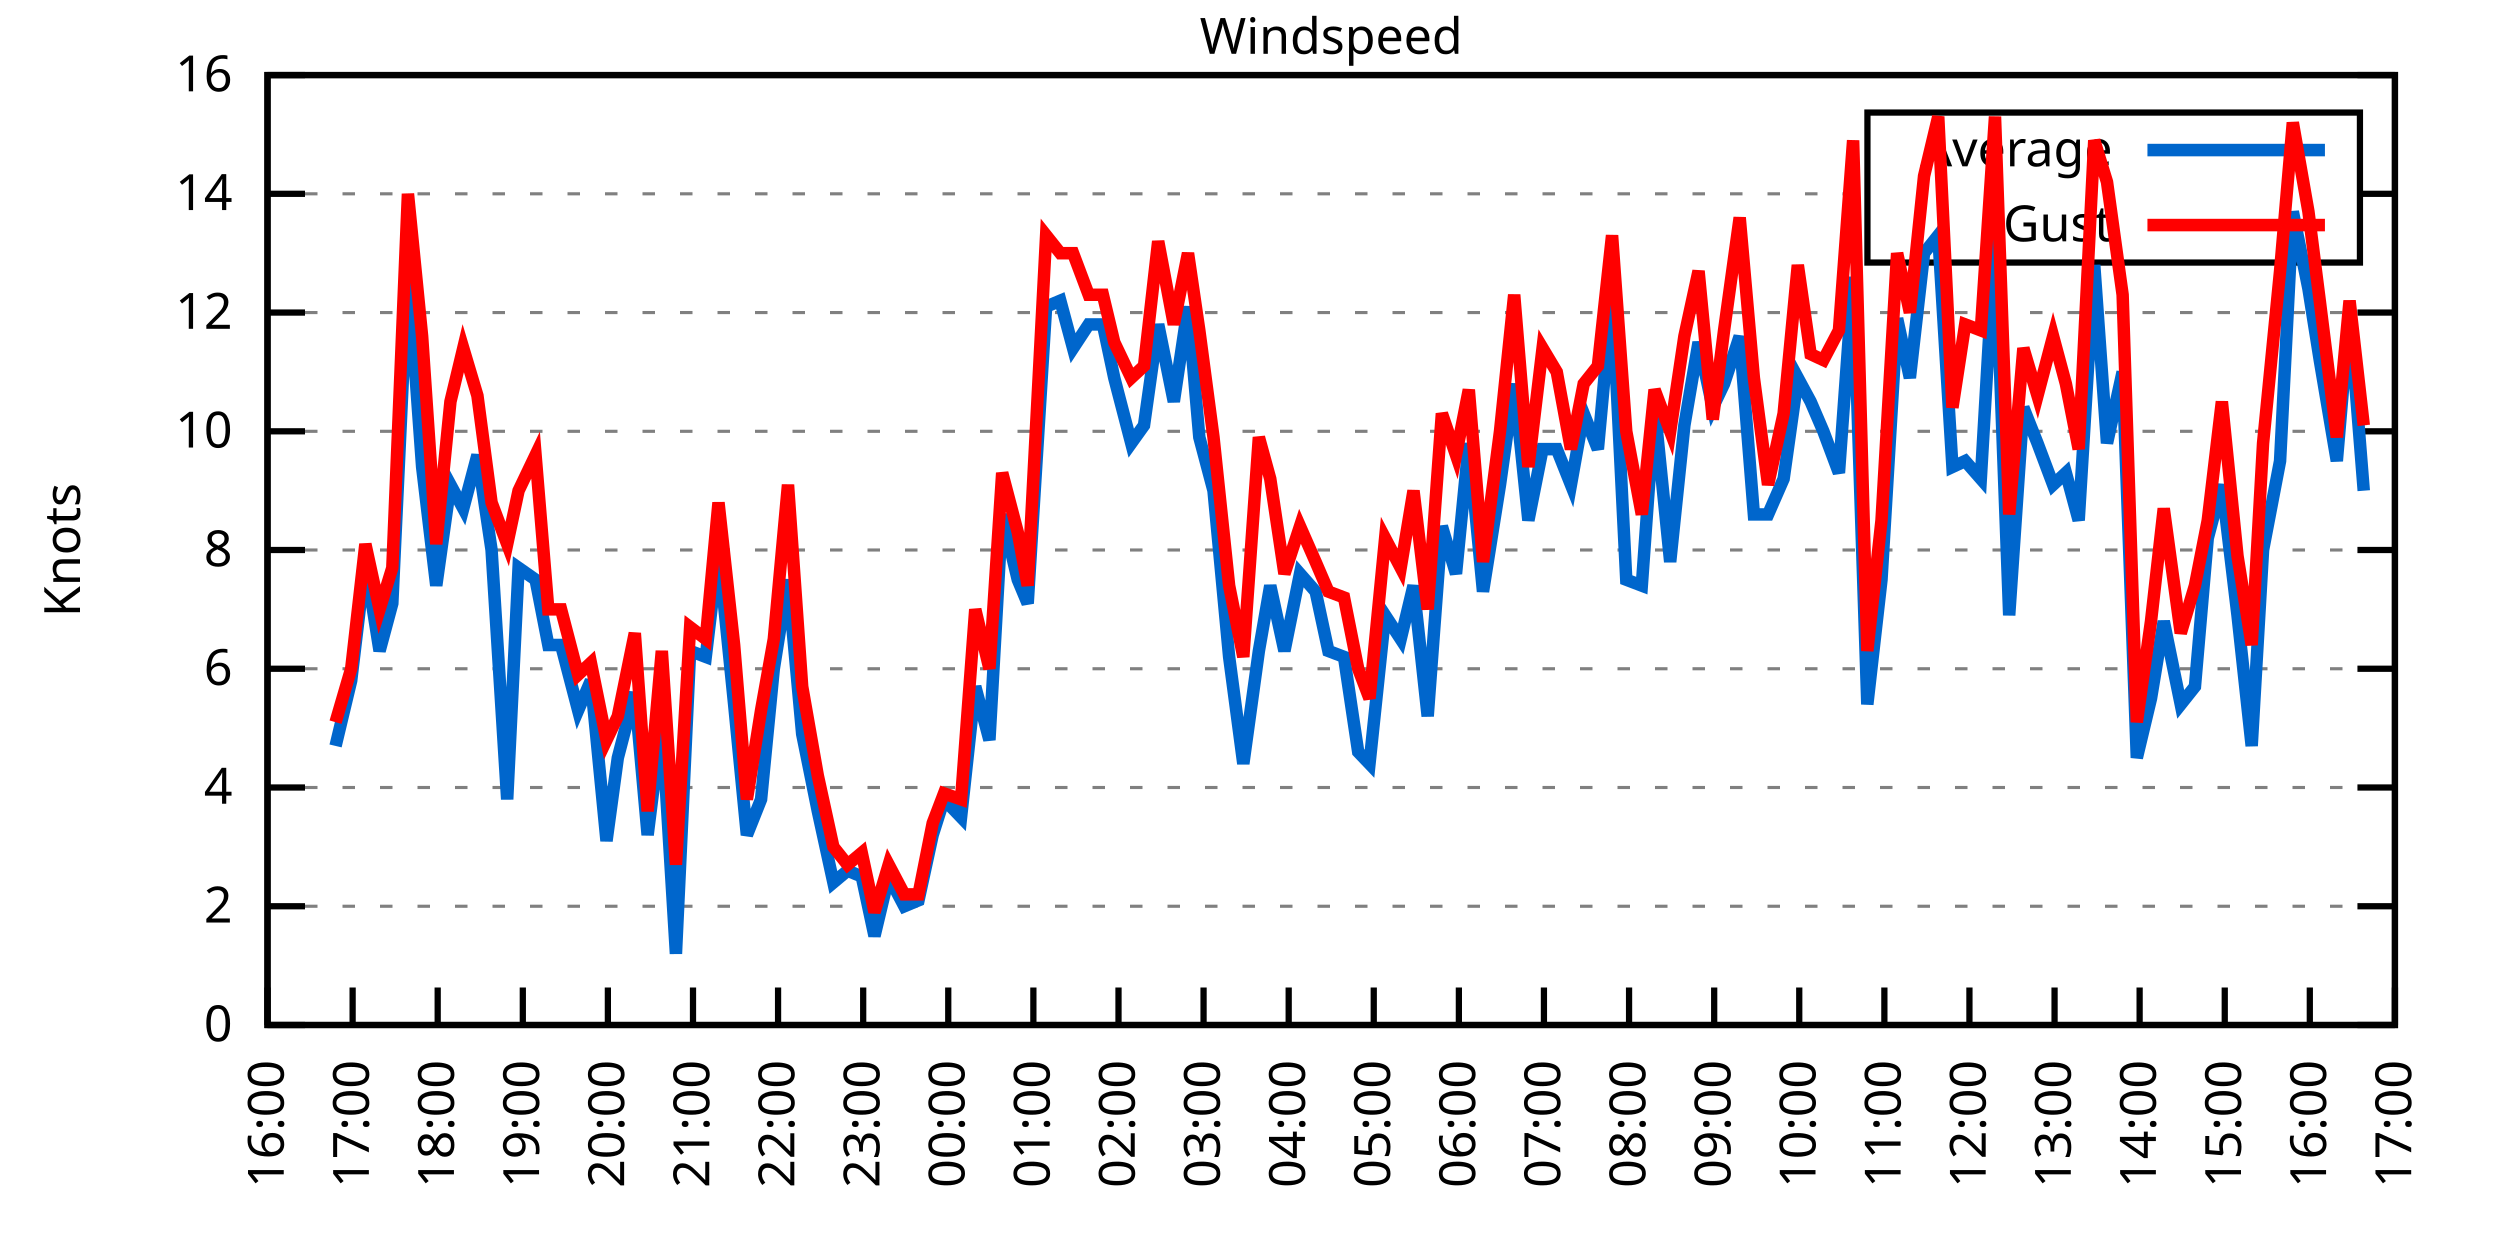
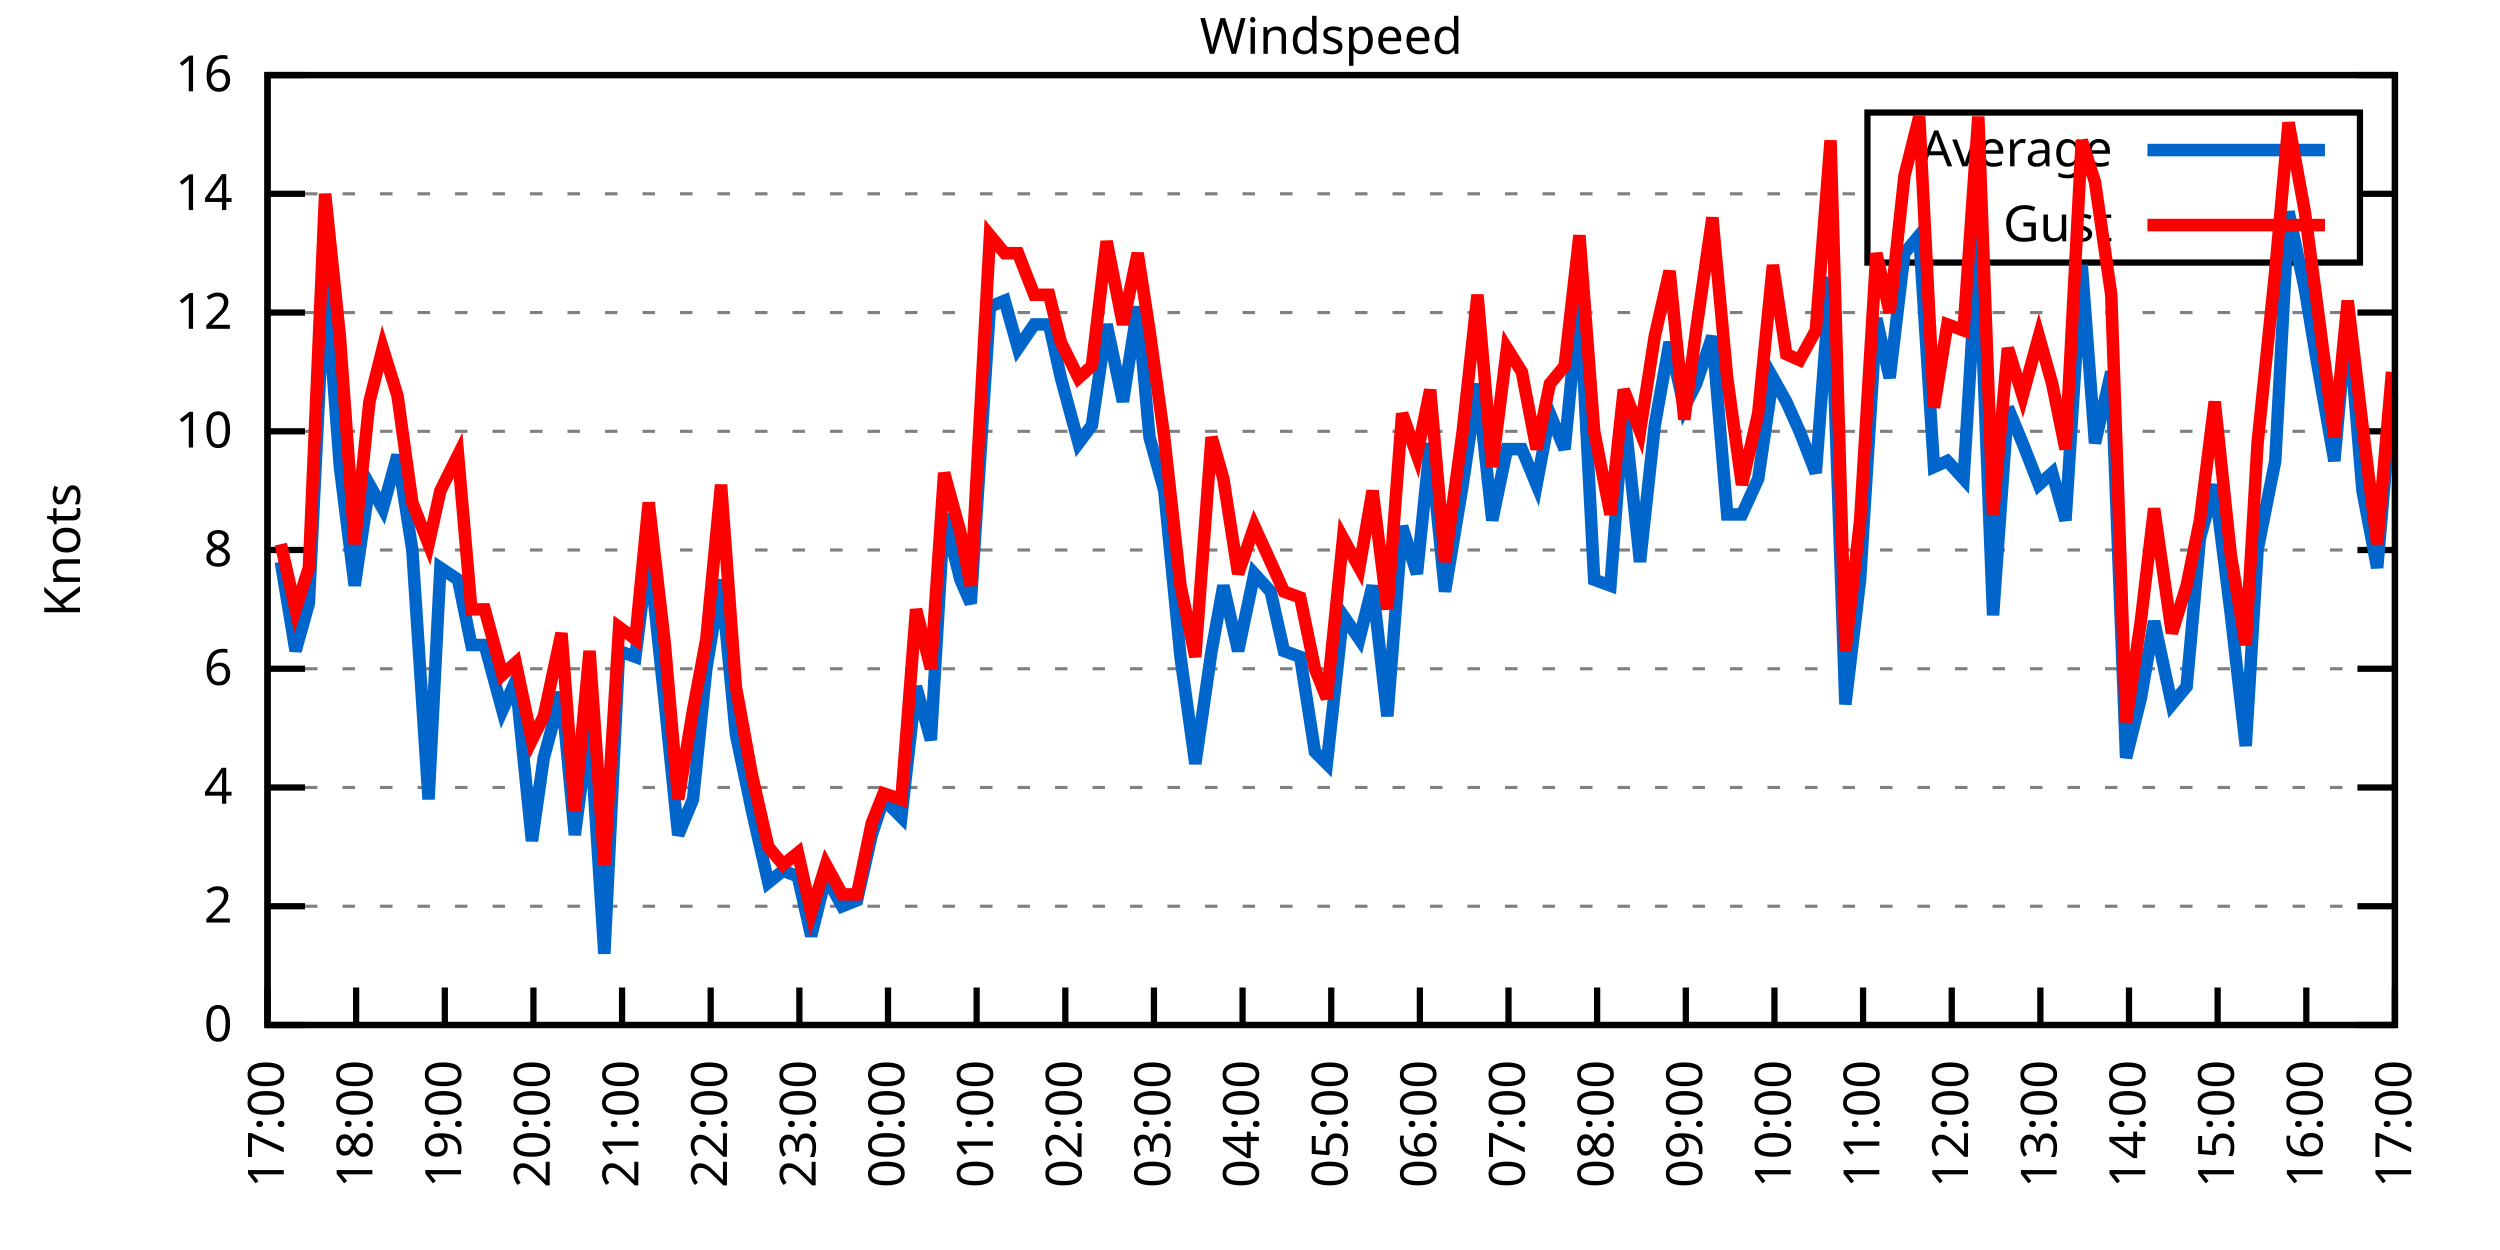
<svg xmlns="http://www.w3.org/2000/svg" xmlns:xlink="http://www.w3.org/1999/xlink" width="400" height="200" viewBox="0 0 400 200">
  <g id="gnuplot_canvas">
    <rect x="0" y="0" width="400" height="200" fill="none" />
    <defs>
      <circle id="gpDot" r="0.5" stroke-width="0.5" stroke="currentColor" />
      <path id="gpPt0" stroke-width="0.333" stroke="currentColor" d="M-1,0 h2 M0,-1 v2" />
      <path id="gpPt1" stroke-width="0.333" stroke="currentColor" d="M-1,-1 L1,1 M1,-1 L-1,1" />
      <path id="gpPt2" stroke-width="0.333" stroke="currentColor" d="M-1,0 L1,0 M0,-1 L0,1 M-1,-1 L1,1 M-1,1 L1,-1" />
      <rect id="gpPt3" stroke-width="0.333" stroke="currentColor" x="-1" y="-1" width="2" height="2" />
      <rect id="gpPt4" stroke-width="0.333" stroke="currentColor" fill="currentColor" x="-1" y="-1" width="2" height="2" />
      <circle id="gpPt5" stroke-width="0.333" stroke="currentColor" cx="0" cy="0" r="1" />
      <use xlink:href="#gpPt5" id="gpPt6" fill="currentColor" stroke="none" />
      <path id="gpPt7" stroke-width="0.333" stroke="currentColor" d="M0,-1.33 L-1.33,0.67 L1.33,0.67 z" />
      <use xlink:href="#gpPt7" id="gpPt8" fill="currentColor" stroke="none" />
      <use xlink:href="#gpPt7" id="gpPt9" stroke="currentColor" transform="rotate(180)" />
      <use xlink:href="#gpPt9" id="gpPt10" fill="currentColor" stroke="none" />
      <use xlink:href="#gpPt3" id="gpPt11" stroke="currentColor" transform="rotate(45)" />
      <use xlink:href="#gpPt11" id="gpPt12" fill="currentColor" stroke="none" />
      <path id="gpPt13" stroke-width="0.333" stroke="currentColor" d="M0,1.330 L1.265,0.411 L0.782,-1.067 L-0.782,-1.076 L-1.265,0.411 z" />
      <use xlink:href="#gpPt13" id="gpPt14" fill="currentColor" stroke="none" />
      <filter id="textbox" filterUnits="objectBoundingBox" x="0" y="0" height="1" width="1">
        <feFlood flood-color="white" flood-opacity="1" result="bgnd" />
        <feComposite in="SourceGraphic" in2="bgnd" operator="atop" />
      </filter>
      <filter id="greybox" filterUnits="objectBoundingBox" x="0" y="0" height="1" width="1">
        <feFlood flood-color="lightgrey" flood-opacity="1" result="grey" />
        <feComposite in="SourceGraphic" in2="grey" operator="atop" />
      </filter>
    </defs>
    <g fill="none" color="white" stroke="currentColor" stroke-width="1.00" stroke-linecap="butt" stroke-linejoin="miter">
</g>
    <g fill="none" color="black" stroke="currentColor" stroke-width="1.00" stroke-linecap="butt" stroke-linejoin="miter">
      <g stroke="none" shape-rendering="crispEdges">
        <polygon fill="rgb(255, 255, 255)" points="42.80,164.00 383.18,164.00 383.18,12.02 42.80,12.02 " />
      </g>
    </g>
    <g fill="none" color="black" stroke="currentColor" stroke-width="1.00" stroke-linecap="butt" stroke-linejoin="miter">
</g>
    <g fill="none" color="black" stroke="black" stroke-width="0.50" stroke-linecap="butt" stroke-linejoin="miter">
</g>
    <g fill="none" color="gray" stroke="currentColor" stroke-width="0.50" stroke-linecap="butt" stroke-linejoin="miter">
      <path stroke="gray" stroke-dasharray="2,4" class="gridline" d="M42.80,164.00 L383.19,164.00  " />
    </g>
    <g fill="none" color="gray" stroke="gray" stroke-width="1.00" stroke-linecap="butt" stroke-linejoin="miter">
</g>
    <g fill="none" color="black" stroke="currentColor" stroke-width="1.00" stroke-linecap="butt" stroke-linejoin="miter">
      <path stroke="black" d="M42.80,164.00 L48.80,164.00 M383.19,164.00 L377.19,164.00  " />
      <g transform="translate(37.20,166.60)" stroke="none" fill="black" font-family="Sans" font-size="8.00" text-anchor="end">
        <text>
          <tspan font-family="Sans"> 0</tspan>
        </text>
      </g>
    </g>
    <g fill="none" color="black" stroke="currentColor" stroke-width="1.00" stroke-linecap="butt" stroke-linejoin="miter">
</g>
    <g fill="none" color="black" stroke="black" stroke-width="0.50" stroke-linecap="butt" stroke-linejoin="miter">
</g>
    <g fill="none" color="gray" stroke="currentColor" stroke-width="0.50" stroke-linecap="butt" stroke-linejoin="miter">
      <path stroke="gray" stroke-dasharray="2,4" class="gridline" d="M42.80,145.00 L383.19,145.00  " />
    </g>
    <g fill="none" color="gray" stroke="gray" stroke-width="1.00" stroke-linecap="butt" stroke-linejoin="miter">
</g>
    <g fill="none" color="black" stroke="currentColor" stroke-width="1.00" stroke-linecap="butt" stroke-linejoin="miter">
      <path stroke="black" d="M42.80,145.00 L48.80,145.00 M383.19,145.00 L377.19,145.00  " />
      <g transform="translate(37.20,147.60)" stroke="none" fill="black" font-family="Sans" font-size="8.00" text-anchor="end">
        <text>
          <tspan font-family="Sans"> 2</tspan>
        </text>
      </g>
    </g>
    <g fill="none" color="black" stroke="currentColor" stroke-width="1.00" stroke-linecap="butt" stroke-linejoin="miter">
</g>
    <g fill="none" color="black" stroke="black" stroke-width="0.50" stroke-linecap="butt" stroke-linejoin="miter">
</g>
    <g fill="none" color="gray" stroke="currentColor" stroke-width="0.50" stroke-linecap="butt" stroke-linejoin="miter">
      <path stroke="gray" stroke-dasharray="2,4" class="gridline" d="M42.80,126.00 L383.19,126.00  " />
    </g>
    <g fill="none" color="gray" stroke="gray" stroke-width="1.00" stroke-linecap="butt" stroke-linejoin="miter">
</g>
    <g fill="none" color="black" stroke="currentColor" stroke-width="1.00" stroke-linecap="butt" stroke-linejoin="miter">
      <path stroke="black" d="M42.80,126.00 L48.80,126.00 M383.19,126.00 L377.19,126.00  " />
      <g transform="translate(37.20,128.60)" stroke="none" fill="black" font-family="Sans" font-size="8.00" text-anchor="end">
        <text>
          <tspan font-family="Sans"> 4</tspan>
        </text>
      </g>
    </g>
    <g fill="none" color="black" stroke="currentColor" stroke-width="1.00" stroke-linecap="butt" stroke-linejoin="miter">
</g>
    <g fill="none" color="black" stroke="black" stroke-width="0.50" stroke-linecap="butt" stroke-linejoin="miter">
</g>
    <g fill="none" color="gray" stroke="currentColor" stroke-width="0.50" stroke-linecap="butt" stroke-linejoin="miter">
      <path stroke="gray" stroke-dasharray="2,4" class="gridline" d="M42.80,107.00 L383.19,107.00  " />
    </g>
    <g fill="none" color="gray" stroke="gray" stroke-width="1.00" stroke-linecap="butt" stroke-linejoin="miter">
</g>
    <g fill="none" color="black" stroke="currentColor" stroke-width="1.00" stroke-linecap="butt" stroke-linejoin="miter">
      <path stroke="black" d="M42.80,107.00 L48.80,107.00 M383.19,107.00 L377.19,107.00  " />
      <g transform="translate(37.20,109.60)" stroke="none" fill="black" font-family="Sans" font-size="8.00" text-anchor="end">
        <text>
          <tspan font-family="Sans"> 6</tspan>
        </text>
      </g>
    </g>
    <g fill="none" color="black" stroke="currentColor" stroke-width="1.00" stroke-linecap="butt" stroke-linejoin="miter">
</g>
    <g fill="none" color="black" stroke="black" stroke-width="0.50" stroke-linecap="butt" stroke-linejoin="miter">
</g>
    <g fill="none" color="gray" stroke="currentColor" stroke-width="0.50" stroke-linecap="butt" stroke-linejoin="miter">
      <path stroke="gray" stroke-dasharray="2,4" class="gridline" d="M42.80,88.00 L383.19,88.00  " />
    </g>
    <g fill="none" color="gray" stroke="gray" stroke-width="1.00" stroke-linecap="butt" stroke-linejoin="miter">
</g>
    <g fill="none" color="black" stroke="currentColor" stroke-width="1.00" stroke-linecap="butt" stroke-linejoin="miter">
      <path stroke="black" d="M42.80,88.00 L48.80,88.00 M383.19,88.00 L377.19,88.00  " />
      <g transform="translate(37.20,90.60)" stroke="none" fill="black" font-family="Sans" font-size="8.00" text-anchor="end">
        <text>
          <tspan font-family="Sans"> 8</tspan>
        </text>
      </g>
    </g>
    <g fill="none" color="black" stroke="currentColor" stroke-width="1.00" stroke-linecap="butt" stroke-linejoin="miter">
</g>
    <g fill="none" color="black" stroke="black" stroke-width="0.50" stroke-linecap="butt" stroke-linejoin="miter">
</g>
    <g fill="none" color="gray" stroke="currentColor" stroke-width="0.50" stroke-linecap="butt" stroke-linejoin="miter">
      <path stroke="gray" stroke-dasharray="2,4" class="gridline" d="M42.80,69.01 L383.19,69.01  " />
    </g>
    <g fill="none" color="gray" stroke="gray" stroke-width="1.00" stroke-linecap="butt" stroke-linejoin="miter">
</g>
    <g fill="none" color="black" stroke="currentColor" stroke-width="1.00" stroke-linecap="butt" stroke-linejoin="miter">
      <path stroke="black" d="M42.80,69.01 L48.80,69.01 M383.19,69.01 L377.19,69.01  " />
      <g transform="translate(37.20,71.61)" stroke="none" fill="black" font-family="Sans" font-size="8.00" text-anchor="end">
        <text>
          <tspan font-family="Sans"> 10</tspan>
        </text>
      </g>
    </g>
    <g fill="none" color="black" stroke="currentColor" stroke-width="1.00" stroke-linecap="butt" stroke-linejoin="miter">
</g>
    <g fill="none" color="black" stroke="black" stroke-width="0.50" stroke-linecap="butt" stroke-linejoin="miter">
</g>
    <g fill="none" color="gray" stroke="currentColor" stroke-width="0.50" stroke-linecap="butt" stroke-linejoin="miter">
      <path stroke="gray" stroke-dasharray="2,4" class="gridline" d="M42.80,50.01 L383.19,50.01  " />
    </g>
    <g fill="none" color="gray" stroke="gray" stroke-width="1.00" stroke-linecap="butt" stroke-linejoin="miter">
</g>
    <g fill="none" color="black" stroke="currentColor" stroke-width="1.00" stroke-linecap="butt" stroke-linejoin="miter">
      <path stroke="black" d="M42.80,50.01 L48.80,50.01 M383.19,50.01 L377.19,50.01  " />
      <g transform="translate(37.20,52.61)" stroke="none" fill="black" font-family="Sans" font-size="8.00" text-anchor="end">
        <text>
          <tspan font-family="Sans"> 12</tspan>
        </text>
      </g>
    </g>
    <g fill="none" color="black" stroke="currentColor" stroke-width="1.00" stroke-linecap="butt" stroke-linejoin="miter">
</g>
    <g fill="none" color="black" stroke="black" stroke-width="0.50" stroke-linecap="butt" stroke-linejoin="miter">
</g>
    <g fill="none" color="gray" stroke="currentColor" stroke-width="0.50" stroke-linecap="butt" stroke-linejoin="miter">
      <path stroke="gray" stroke-dasharray="2,4" class="gridline" d="M42.80,31.01 L298.79,31.01 M377.59,31.01 L383.19,31.01  " />
    </g>
    <g fill="none" color="gray" stroke="gray" stroke-width="1.00" stroke-linecap="butt" stroke-linejoin="miter">
</g>
    <g fill="none" color="black" stroke="currentColor" stroke-width="1.00" stroke-linecap="butt" stroke-linejoin="miter">
      <path stroke="black" d="M42.80,31.01 L48.80,31.01 M383.19,31.01 L377.19,31.01  " />
      <g transform="translate(37.20,33.61)" stroke="none" fill="black" font-family="Sans" font-size="8.00" text-anchor="end">
        <text>
          <tspan font-family="Sans"> 14</tspan>
        </text>
      </g>
    </g>
    <g fill="none" color="black" stroke="currentColor" stroke-width="1.00" stroke-linecap="butt" stroke-linejoin="miter">
</g>
    <g fill="none" color="black" stroke="black" stroke-width="0.50" stroke-linecap="butt" stroke-linejoin="miter">
</g>
    <g fill="none" color="gray" stroke="currentColor" stroke-width="0.50" stroke-linecap="butt" stroke-linejoin="miter">
      <path stroke="gray" stroke-dasharray="2,4" class="gridline" d="M42.80,12.01 L383.19,12.01  " />
    </g>
    <g fill="none" color="gray" stroke="gray" stroke-width="1.00" stroke-linecap="butt" stroke-linejoin="miter">
</g>
    <g fill="none" color="black" stroke="currentColor" stroke-width="1.00" stroke-linecap="butt" stroke-linejoin="miter">
      <path stroke="black" d="M42.80,12.01 L48.80,12.01 M383.19,12.01 L377.19,12.01  " />
      <g transform="translate(37.20,14.61)" stroke="none" fill="black" font-family="Sans" font-size="8.00" text-anchor="end">
        <text>
          <tspan font-family="Sans"> 16</tspan>
        </text>
      </g>
    </g>
    <g fill="none" color="black" stroke="currentColor" stroke-width="1.00" stroke-linecap="butt" stroke-linejoin="miter">
      <path stroke="black" d="M42.80,164.00 L42.80,158.00  " />
      <g transform="translate(45.40,169.60) rotate(270.00)" stroke="none" fill="black" font-family="Sans" font-size="8.00" text-anchor="end">
        <text>
-           <tspan font-family="Sans">16:00</tspan>
-         </text>
-       </g>
-     </g>
-     <g fill="none" color="black" stroke="currentColor" stroke-width="1.00" stroke-linecap="butt" stroke-linejoin="miter">
-       <path stroke="black" d="M56.42,164.00 L56.42,158.00  " />
-       <g transform="translate(59.02,169.60) rotate(270.00)" stroke="none" fill="black" font-family="Sans" font-size="8.00" text-anchor="end">
-         <text>
          <tspan font-family="Sans">17:00</tspan>
        </text>
      </g>
    </g>
    <g fill="none" color="black" stroke="currentColor" stroke-width="1.00" stroke-linecap="butt" stroke-linejoin="miter">
-       <path stroke="black" d="M70.03,164.00 L70.03,158.00  " />
-       <g transform="translate(72.63,169.60) rotate(270.00)" stroke="none" fill="black" font-family="Sans" font-size="8.00" text-anchor="end">
+       <path stroke="black" d="M56.98,164.00 L56.98,158.00  " />
+       <g transform="translate(59.58,169.60) rotate(270.00)" stroke="none" fill="black" font-family="Sans" font-size="8.00" text-anchor="end">
        <text>
          <tspan font-family="Sans">18:00</tspan>
        </text>
      </g>
    </g>
    <g fill="none" color="black" stroke="currentColor" stroke-width="1.00" stroke-linecap="butt" stroke-linejoin="miter">
-       <path stroke="black" d="M83.65,164.00 L83.65,158.00  " />
-       <g transform="translate(86.25,169.60) rotate(270.00)" stroke="none" fill="black" font-family="Sans" font-size="8.00" text-anchor="end">
+       <path stroke="black" d="M71.17,164.00 L71.17,158.00  " />
+       <g transform="translate(73.77,169.60) rotate(270.00)" stroke="none" fill="black" font-family="Sans" font-size="8.00" text-anchor="end">
        <text>
          <tspan font-family="Sans">19:00</tspan>
        </text>
      </g>
    </g>
    <g fill="none" color="black" stroke="currentColor" stroke-width="1.00" stroke-linecap="butt" stroke-linejoin="miter">
-       <path stroke="black" d="M97.26,164.00 L97.26,158.00  " />
-       <g transform="translate(99.86,169.60) rotate(270.00)" stroke="none" fill="black" font-family="Sans" font-size="8.00" text-anchor="end">
+       <path stroke="black" d="M85.35,164.00 L85.35,158.00  " />
+       <g transform="translate(87.95,169.60) rotate(270.00)" stroke="none" fill="black" font-family="Sans" font-size="8.00" text-anchor="end">
        <text>
          <tspan font-family="Sans">20:00</tspan>
        </text>
      </g>
    </g>
    <g fill="none" color="black" stroke="currentColor" stroke-width="1.00" stroke-linecap="butt" stroke-linejoin="miter">
-       <path stroke="black" d="M110.88,164.00 L110.88,158.00  " />
-       <g transform="translate(113.48,169.60) rotate(270.00)" stroke="none" fill="black" font-family="Sans" font-size="8.00" text-anchor="end">
+       <path stroke="black" d="M99.53,164.00 L99.53,158.00  " />
+       <g transform="translate(102.13,169.60) rotate(270.00)" stroke="none" fill="black" font-family="Sans" font-size="8.00" text-anchor="end">
        <text>
          <tspan font-family="Sans">21:00</tspan>
        </text>
      </g>
    </g>
    <g fill="none" color="black" stroke="currentColor" stroke-width="1.00" stroke-linecap="butt" stroke-linejoin="miter">
-       <path stroke="black" d="M124.49,164.00 L124.49,158.00  " />
-       <g transform="translate(127.09,169.60) rotate(270.00)" stroke="none" fill="black" font-family="Sans" font-size="8.00" text-anchor="end">
+       <path stroke="black" d="M113.71,164.00 L113.71,158.00  " />
+       <g transform="translate(116.31,169.60) rotate(270.00)" stroke="none" fill="black" font-family="Sans" font-size="8.00" text-anchor="end">
        <text>
          <tspan font-family="Sans">22:00</tspan>
        </text>
      </g>
    </g>
    <g fill="none" color="black" stroke="currentColor" stroke-width="1.00" stroke-linecap="butt" stroke-linejoin="miter">
-       <path stroke="black" d="M138.11,164.00 L138.11,158.00  " />
-       <g transform="translate(140.71,169.60) rotate(270.00)" stroke="none" fill="black" font-family="Sans" font-size="8.00" text-anchor="end">
+       <path stroke="black" d="M127.90,164.00 L127.90,158.00  " />
+       <g transform="translate(130.50,169.60) rotate(270.00)" stroke="none" fill="black" font-family="Sans" font-size="8.00" text-anchor="end">
        <text>
          <tspan font-family="Sans">23:00</tspan>
        </text>
      </g>
    </g>
    <g fill="none" color="black" stroke="currentColor" stroke-width="1.00" stroke-linecap="butt" stroke-linejoin="miter">
-       <path stroke="black" d="M151.72,164.00 L151.72,158.00  " />
-       <g transform="translate(154.32,169.60) rotate(270.00)" stroke="none" fill="black" font-family="Sans" font-size="8.00" text-anchor="end">
+       <path stroke="black" d="M142.08,164.00 L142.08,158.00  " />
+       <g transform="translate(144.68,169.60) rotate(270.00)" stroke="none" fill="black" font-family="Sans" font-size="8.00" text-anchor="end">
        <text>
          <tspan font-family="Sans">00:00</tspan>
        </text>
      </g>
    </g>
    <g fill="none" color="black" stroke="currentColor" stroke-width="1.00" stroke-linecap="butt" stroke-linejoin="miter">
-       <path stroke="black" d="M165.34,164.00 L165.34,158.00  " />
-       <g transform="translate(167.94,169.60) rotate(270.00)" stroke="none" fill="black" font-family="Sans" font-size="8.00" text-anchor="end">
+       <path stroke="black" d="M156.26,164.00 L156.26,158.00  " />
+       <g transform="translate(158.86,169.60) rotate(270.00)" stroke="none" fill="black" font-family="Sans" font-size="8.00" text-anchor="end">
        <text>
          <tspan font-family="Sans">01:00</tspan>
        </text>
      </g>
    </g>
    <g fill="none" color="black" stroke="currentColor" stroke-width="1.00" stroke-linecap="butt" stroke-linejoin="miter">
-       <path stroke="black" d="M178.96,164.00 L178.96,158.00  " />
-       <g transform="translate(181.56,169.60) rotate(270.00)" stroke="none" fill="black" font-family="Sans" font-size="8.00" text-anchor="end">
+       <path stroke="black" d="M170.45,164.00 L170.45,158.00  " />
+       <g transform="translate(173.05,169.60) rotate(270.00)" stroke="none" fill="black" font-family="Sans" font-size="8.00" text-anchor="end">
        <text>
          <tspan font-family="Sans">02:00</tspan>
        </text>
      </g>
    </g>
    <g fill="none" color="black" stroke="currentColor" stroke-width="1.00" stroke-linecap="butt" stroke-linejoin="miter">
-       <path stroke="black" d="M192.57,164.00 L192.57,158.00  " />
-       <g transform="translate(195.17,169.60) rotate(270.00)" stroke="none" fill="black" font-family="Sans" font-size="8.00" text-anchor="end">
+       <path stroke="black" d="M184.63,164.00 L184.63,158.00  " />
+       <g transform="translate(187.23,169.60) rotate(270.00)" stroke="none" fill="black" font-family="Sans" font-size="8.00" text-anchor="end">
        <text>
          <tspan font-family="Sans">03:00</tspan>
        </text>
      </g>
    </g>
    <g fill="none" color="black" stroke="currentColor" stroke-width="1.00" stroke-linecap="butt" stroke-linejoin="miter">
-       <path stroke="black" d="M206.19,164.00 L206.19,158.00  " />
-       <g transform="translate(208.79,169.60) rotate(270.00)" stroke="none" fill="black" font-family="Sans" font-size="8.00" text-anchor="end">
+       <path stroke="black" d="M198.81,164.00 L198.81,158.00  " />
+       <g transform="translate(201.41,169.60) rotate(270.00)" stroke="none" fill="black" font-family="Sans" font-size="8.00" text-anchor="end">
        <text>
          <tspan font-family="Sans">04:00</tspan>
        </text>
      </g>
    </g>
    <g fill="none" color="black" stroke="currentColor" stroke-width="1.00" stroke-linecap="butt" stroke-linejoin="miter">
-       <path stroke="black" d="M219.80,164.00 L219.80,158.00  " />
-       <g transform="translate(222.40,169.60) rotate(270.00)" stroke="none" fill="black" font-family="Sans" font-size="8.00" text-anchor="end">
+       <path stroke="black" d="M213.00,164.00 L213.00,158.00  " />
+       <g transform="translate(215.60,169.60) rotate(270.00)" stroke="none" fill="black" font-family="Sans" font-size="8.00" text-anchor="end">
        <text>
          <tspan font-family="Sans">05:00</tspan>
        </text>
      </g>
    </g>
    <g fill="none" color="black" stroke="currentColor" stroke-width="1.00" stroke-linecap="butt" stroke-linejoin="miter">
-       <path stroke="black" d="M233.42,164.00 L233.42,158.00  " />
-       <g transform="translate(236.02,169.60) rotate(270.00)" stroke="none" fill="black" font-family="Sans" font-size="8.00" text-anchor="end">
+       <path stroke="black" d="M227.18,164.00 L227.18,158.00  " />
+       <g transform="translate(229.78,169.60) rotate(270.00)" stroke="none" fill="black" font-family="Sans" font-size="8.00" text-anchor="end">
        <text>
          <tspan font-family="Sans">06:00</tspan>
        </text>
      </g>
    </g>
    <g fill="none" color="black" stroke="currentColor" stroke-width="1.00" stroke-linecap="butt" stroke-linejoin="miter">
-       <path stroke="black" d="M247.03,164.00 L247.03,158.00  " />
-       <g transform="translate(249.63,169.60) rotate(270.00)" stroke="none" fill="black" font-family="Sans" font-size="8.00" text-anchor="end">
+       <path stroke="black" d="M241.36,164.00 L241.36,158.00  " />
+       <g transform="translate(243.96,169.60) rotate(270.00)" stroke="none" fill="black" font-family="Sans" font-size="8.00" text-anchor="end">
        <text>
          <tspan font-family="Sans">07:00</tspan>
        </text>
      </g>
    </g>
    <g fill="none" color="black" stroke="currentColor" stroke-width="1.00" stroke-linecap="butt" stroke-linejoin="miter">
-       <path stroke="black" d="M260.65,164.00 L260.65,158.00  " />
-       <g transform="translate(263.25,169.60) rotate(270.00)" stroke="none" fill="black" font-family="Sans" font-size="8.00" text-anchor="end">
+       <path stroke="black" d="M255.54,164.00 L255.54,158.00  " />
+       <g transform="translate(258.14,169.60) rotate(270.00)" stroke="none" fill="black" font-family="Sans" font-size="8.00" text-anchor="end">
        <text>
          <tspan font-family="Sans">08:00</tspan>
        </text>
      </g>
    </g>
    <g fill="none" color="black" stroke="currentColor" stroke-width="1.00" stroke-linecap="butt" stroke-linejoin="miter">
-       <path stroke="black" d="M274.27,164.00 L274.27,158.00  " />
-       <g transform="translate(276.87,169.60) rotate(270.00)" stroke="none" fill="black" font-family="Sans" font-size="8.00" text-anchor="end">
+       <path stroke="black" d="M269.73,164.00 L269.73,158.00  " />
+       <g transform="translate(272.33,169.60) rotate(270.00)" stroke="none" fill="black" font-family="Sans" font-size="8.00" text-anchor="end">
        <text>
          <tspan font-family="Sans">09:00</tspan>
        </text>
      </g>
    </g>
    <g fill="none" color="black" stroke="currentColor" stroke-width="1.00" stroke-linecap="butt" stroke-linejoin="miter">
-       <path stroke="black" d="M287.88,164.00 L287.88,158.00  " />
-       <g transform="translate(290.48,169.60) rotate(270.00)" stroke="none" fill="black" font-family="Sans" font-size="8.00" text-anchor="end">
+       <path stroke="black" d="M283.91,164.00 L283.91,158.00  " />
+       <g transform="translate(286.51,169.60) rotate(270.00)" stroke="none" fill="black" font-family="Sans" font-size="8.00" text-anchor="end">
        <text>
          <tspan font-family="Sans">10:00</tspan>
        </text>
      </g>
    </g>
    <g fill="none" color="black" stroke="currentColor" stroke-width="1.00" stroke-linecap="butt" stroke-linejoin="miter">
-       <path stroke="black" d="M301.50,164.00 L301.50,158.00  " />
-       <g transform="translate(304.10,169.60) rotate(270.00)" stroke="none" fill="black" font-family="Sans" font-size="8.00" text-anchor="end">
+       <path stroke="black" d="M298.09,164.00 L298.09,158.00  " />
+       <g transform="translate(300.69,169.60) rotate(270.00)" stroke="none" fill="black" font-family="Sans" font-size="8.00" text-anchor="end">
        <text>
          <tspan font-family="Sans">11:00</tspan>
        </text>
      </g>
    </g>
    <g fill="none" color="black" stroke="currentColor" stroke-width="1.00" stroke-linecap="butt" stroke-linejoin="miter">
-       <path stroke="black" d="M315.11,164.00 L315.11,158.00  " />
-       <g transform="translate(317.71,169.60) rotate(270.00)" stroke="none" fill="black" font-family="Sans" font-size="8.00" text-anchor="end">
+       <path stroke="black" d="M312.28,164.00 L312.28,158.00  " />
+       <g transform="translate(314.88,169.60) rotate(270.00)" stroke="none" fill="black" font-family="Sans" font-size="8.00" text-anchor="end">
        <text>
          <tspan font-family="Sans">12:00</tspan>
        </text>
      </g>
    </g>
    <g fill="none" color="black" stroke="currentColor" stroke-width="1.00" stroke-linecap="butt" stroke-linejoin="miter">
-       <path stroke="black" d="M328.73,164.00 L328.73,158.00  " />
-       <g transform="translate(331.33,169.60) rotate(270.00)" stroke="none" fill="black" font-family="Sans" font-size="8.00" text-anchor="end">
+       <path stroke="black" d="M326.46,164.00 L326.46,158.00  " />
+       <g transform="translate(329.06,169.60) rotate(270.00)" stroke="none" fill="black" font-family="Sans" font-size="8.00" text-anchor="end">
        <text>
          <tspan font-family="Sans">13:00</tspan>
        </text>
      </g>
    </g>
    <g fill="none" color="black" stroke="currentColor" stroke-width="1.00" stroke-linecap="butt" stroke-linejoin="miter">
-       <path stroke="black" d="M342.34,164.00 L342.34,158.00  " />
-       <g transform="translate(344.94,169.60) rotate(270.00)" stroke="none" fill="black" font-family="Sans" font-size="8.00" text-anchor="end">
+       <path stroke="black" d="M340.64,164.00 L340.64,158.00  " />
+       <g transform="translate(343.24,169.60) rotate(270.00)" stroke="none" fill="black" font-family="Sans" font-size="8.00" text-anchor="end">
        <text>
          <tspan font-family="Sans">14:00</tspan>
        </text>
      </g>
    </g>
    <g fill="none" color="black" stroke="currentColor" stroke-width="1.00" stroke-linecap="butt" stroke-linejoin="miter">
-       <path stroke="black" d="M355.96,164.00 L355.96,158.00  " />
-       <g transform="translate(358.56,169.60) rotate(270.00)" stroke="none" fill="black" font-family="Sans" font-size="8.00" text-anchor="end">
+       <path stroke="black" d="M354.82,164.00 L354.82,158.00  " />
+       <g transform="translate(357.42,169.60) rotate(270.00)" stroke="none" fill="black" font-family="Sans" font-size="8.00" text-anchor="end">
        <text>
          <tspan font-family="Sans">15:00</tspan>
        </text>
      </g>
    </g>
    <g fill="none" color="black" stroke="currentColor" stroke-width="1.00" stroke-linecap="butt" stroke-linejoin="miter">
-       <path stroke="black" d="M369.57,164.00 L369.57,158.00  " />
-       <g transform="translate(372.17,169.60) rotate(270.00)" stroke="none" fill="black" font-family="Sans" font-size="8.00" text-anchor="end">
+       <path stroke="black" d="M369.01,164.00 L369.01,158.00  " />
+       <g transform="translate(371.61,169.60) rotate(270.00)" stroke="none" fill="black" font-family="Sans" font-size="8.00" text-anchor="end">
        <text>
          <tspan font-family="Sans">16:00</tspan>
        </text>
      </g>
    </g>
    <g fill="none" color="black" stroke="currentColor" stroke-width="1.00" stroke-linecap="butt" stroke-linejoin="miter">
      <path stroke="black" d="M383.19,164.00 L383.19,158.00  " />
      <g transform="translate(385.79,169.60) rotate(270.00)" stroke="none" fill="black" font-family="Sans" font-size="8.00" text-anchor="end">
        <text>
          <tspan font-family="Sans">17:00</tspan>
        </text>
      </g>
    </g>
    <g fill="none" color="black" stroke="currentColor" stroke-width="1.00" stroke-linecap="butt" stroke-linejoin="miter">
</g>
    <g fill="none" color="black" stroke="currentColor" stroke-width="1.00" stroke-linecap="butt" stroke-linejoin="miter">
      <path stroke="black" d="M42.80,12.01 L42.80,164.00 L383.19,164.00 L383.19,12.01 L42.80,12.01 Z  " />
    </g>
    <g fill="none" color="black" stroke="currentColor" stroke-width="1.00" stroke-linecap="butt" stroke-linejoin="miter">
</g>
    <g fill="none" color="black" stroke="currentColor" stroke-width="1.00" stroke-linecap="butt" stroke-linejoin="miter">
      <path stroke="black" d="M298.79,42.01 L298.79,18.01 L377.59,18.01 L377.59,42.01 L298.79,42.01 Z  " />
    </g>
    <g id="Windspeed_plot_1">
      <g fill="none" color="white" stroke="black" stroke-width="2.00" stroke-linecap="butt" stroke-linejoin="miter">
</g>
      <g fill="none" color="black" stroke="currentColor" stroke-width="2.00" stroke-linecap="butt" stroke-linejoin="miter">
        <g transform="translate(337.99,26.61)" stroke="none" fill="black" font-family="Sans" font-size="8.00" text-anchor="end">
          <text>
            <tspan font-family="Sans">Average</tspan>
          </text>
        </g>
      </g>
      <g fill="none" color="black" stroke="currentColor" stroke-width="2.00" stroke-linecap="butt" stroke-linejoin="miter">
-         <path stroke="rgb(  0, 102, 204)" d="M343.59,24.01 L371.99,24.01 M53.69,119.35 L56.19,108.90 L58.46,89.90 L60.73,104.15 L62.77,96.55 L65.27,43.36   L67.54,74.71 L69.80,93.70 L72.07,77.56 L74.12,81.36 L76.39,72.81 L78.65,88.00 L81.15,127.90 L82.97,90.85   L85.69,92.75 L87.73,103.20 L89.77,103.20 L92.50,113.65 L94.54,108.90 L97.04,134.55 L98.85,121.25 L101.57,110.80   L103.62,133.60 L105.89,115.55 L108.15,152.60 L110.42,104.15 L112.92,105.10 L114.96,88.00 L117.46,112.70 L119.50,133.60   L121.77,127.90 L123.81,107.00 L126.08,92.75 L128.35,117.45 L130.85,129.80 L133.34,141.20 L135.61,139.30 L137.88,140.25   L139.92,149.75 L142.19,140.25 L144.69,145.00 L146.96,144.05 L149.23,133.60 L151.04,127.90 L153.77,130.75 L156.04,109.85   L158.31,118.40 L160.35,82.31 L162.84,92.75 L164.43,96.55 L167.38,49.06 L169.65,48.11 L171.69,55.71 L174.19,51.91   L176.46,51.91 L178.28,60.46 L181.00,70.91 L183.04,68.06 L185.31,51.91 L187.81,64.26 L190.08,49.06 L191.89,69.96   L194.16,78.51 L196.66,105.10 L198.93,122.20 L201.42,104.15 L203.24,93.70 L205.51,104.15 L208.00,91.80 L210.50,94.65   L212.54,104.15 L215.04,105.10 L217.31,120.30 L219.12,122.20 L221.62,98.45 L224.11,102.25 L226.16,93.70 L228.43,114.60   L230.70,84.21 L232.96,91.80 L235.01,70.91 L237.28,94.65 L240.00,77.56 L242.27,61.41 L244.54,83.26 L246.81,71.86   L249.08,71.86 L251.35,77.56 L253.39,66.16 L255.66,71.86 L257.93,47.16 L260.20,92.75 L262.69,93.70 L264.73,65.21   L267.23,89.90 L269.50,68.06 L271.77,54.76 L274.04,65.21 L275.85,61.41 L278.35,53.81 L280.62,82.31 L282.89,82.31   L285.38,76.61 L287.65,60.46 L289.70,64.26 L291.74,69.01 L294.23,75.66 L296.50,44.31 L298.77,112.70 L301.04,92.75   L303.54,50.96 L305.58,60.46 L307.85,40.51 L310.12,37.66 L312.39,74.71 L314.43,73.76 L316.93,76.61 L319.20,37.66   L321.47,98.45 L323.74,65.21 L326.00,70.91 L328.50,77.56 L330.54,75.66 L332.59,83.26 L335.08,42.41 L337.12,70.91   L339.62,59.51 L341.89,121.25 L344.16,111.75 L346.20,99.40 L348.92,112.70 L351.19,109.85 L353.24,86.11 L355.50,77.56   L358.00,98.45 L360.27,119.35 L362.09,88.00 L364.81,73.76 L366.85,33.86 L369.35,46.21 L371.16,57.61 L373.89,73.76   L375.93,50.01 L378.20,78.51  " />
+         <path stroke="rgb(  0, 102, 204)" d="M343.59,24.01 L371.99,24.01 M44.93,89.90 L47.29,104.15 L49.42,96.55 L52.02,43.36 L54.38,74.71 L56.75,93.70   L59.11,77.56 L61.24,81.36 L63.60,72.81 L65.97,88.00 L68.57,127.90 L70.46,90.85 L73.29,92.75 L75.42,103.20   L77.55,103.20 L80.38,113.65 L82.51,108.90 L85.11,134.55 L87.00,121.25 L89.84,110.80 L91.97,133.60 L94.33,115.55   L96.70,152.60 L99.06,104.15 L101.66,105.10 L103.79,88.00 L106.39,112.70 L108.51,133.60 L110.88,127.90 L113.01,107.00   L115.37,92.75 L117.73,117.45 L120.33,129.80 L122.93,141.20 L125.30,139.30 L127.66,140.25 L129.79,149.75 L132.15,140.25   L134.75,145.00 L137.12,144.05 L139.48,133.60 L141.37,127.90 L144.21,130.75 L146.57,109.85 L148.94,118.40 L151.06,82.31   L153.66,92.75 L155.32,96.55 L158.39,49.06 L160.75,48.11 L162.88,55.71 L165.48,51.91 L167.85,51.91 L169.74,60.46   L172.57,70.91 L174.70,68.06 L177.06,51.91 L179.67,64.26 L182.03,49.06 L183.92,69.96 L186.28,78.51 L188.88,105.10   L191.25,122.20 L193.85,104.15 L195.74,93.70 L198.10,104.15 L200.70,91.80 L203.30,94.65 L205.43,104.15 L208.03,105.10   L210.39,120.30 L212.29,122.20 L214.89,98.45 L217.49,102.25 L219.61,93.70 L221.98,114.60 L224.34,84.21 L226.71,91.80   L228.83,70.91 L231.20,94.65 L234.03,77.56 L236.40,61.41 L238.76,83.26 L241.12,71.86 L243.49,71.86 L245.85,77.56   L247.98,66.16 L250.34,71.86 L252.71,47.16 L255.07,92.75 L257.67,93.70 L259.80,65.21 L262.40,89.90 L264.76,68.06   L267.13,54.76 L269.49,65.21 L271.38,61.41 L273.98,53.81 L276.35,82.31 L278.71,82.31 L281.31,76.61 L283.67,60.46   L285.80,64.26 L287.93,69.01 L290.53,75.66 L292.89,44.31 L295.26,112.70 L297.62,92.75 L300.22,50.96 L302.35,60.46   L304.71,40.51 L307.08,37.66 L309.44,74.71 L311.57,73.76 L314.17,76.61 L316.53,37.66 L318.89,98.45 L321.26,65.21   L323.62,70.91 L326.22,77.56 L328.35,75.66 L330.48,83.26 L333.08,42.41 L335.20,70.91 L337.80,59.51 L340.17,121.25   L342.53,111.75 L344.66,99.40 L347.50,112.70 L349.86,109.85 L351.99,86.11 L354.35,77.56 L356.95,98.45 L359.32,119.35   L361.21,88.00 L364.04,73.76 L366.17,33.86 L368.77,46.21 L370.66,57.61 L373.50,73.76 L375.63,50.01 L377.99,78.51   L380.35,90.85 L382.72,63.31  " />
      </g>
    </g>
    <g id="Windspeed_plot_2">
      <g fill="none" color="black" stroke="currentColor" stroke-width="2.00" stroke-linecap="butt" stroke-linejoin="miter">
        <g transform="translate(337.99,38.61)" stroke="none" fill="black" font-family="Sans" font-size="8.00" text-anchor="end">
          <text>
            <tspan font-family="Sans">Gust</tspan>
          </text>
        </g>
      </g>
      <g fill="none" color="black" stroke="currentColor" stroke-width="2.00" stroke-linecap="butt" stroke-linejoin="miter">
-         <path stroke="rgb(255,   0,   0)" d="M343.59,36.01 L371.99,36.01 M53.69,115.55 L56.19,107.00 L58.46,87.06 L60.73,97.50 L62.77,90.85 L65.27,31.01   L67.54,53.81 L69.80,87.06 L72.07,64.26 L74.12,55.71 L76.39,63.31 L78.65,80.41 L81.15,87.06 L82.97,78.51   L85.69,72.81 L87.73,97.50 L89.77,97.50 L92.50,107.95 L94.54,106.05 L97.04,118.40 L98.85,114.60 L101.57,101.30   L103.62,129.80 L105.89,104.15 L108.15,138.35 L110.42,100.35 L112.92,102.25 L114.96,80.41 L117.46,103.20 L119.50,127.90   L121.77,113.65 L123.81,102.25 L126.08,77.56 L128.35,109.85 L130.85,124.10 L133.34,135.50 L135.61,138.35 L137.88,136.45   L139.92,145.95 L142.19,138.35 L144.69,143.10 L146.96,143.10 L149.23,131.70 L151.04,126.95 L153.77,127.90 L156.04,97.50   L158.31,107.00 L160.35,75.66 L162.84,85.16 L164.43,93.70 L167.38,37.66 L169.65,40.51 L171.69,40.51 L174.19,47.16   L176.46,47.16 L178.28,54.76 L181.00,60.46 L183.04,58.56 L185.31,38.61 L187.81,51.91 L190.08,40.51 L191.89,52.86   L194.16,69.96 L196.66,93.70 L198.93,105.10 L201.42,69.96 L203.24,76.61 L205.51,91.80 L208.00,84.21 L210.50,89.90   L212.54,94.65 L215.04,95.60 L217.31,107.00 L219.12,111.75 L221.62,86.11 L224.11,90.85 L226.16,78.51 L228.43,97.50   L230.70,66.16 L232.96,72.81 L235.01,62.36 L237.28,89.90 L240.00,69.01 L242.27,47.16 L244.54,74.71 L246.81,55.71   L249.08,59.51 L251.35,71.86 L253.39,61.41 L255.66,58.56 L257.93,37.66 L260.20,69.01 L262.69,82.31 L264.73,62.36   L267.23,69.01 L269.50,53.81 L271.77,43.36 L274.04,67.11 L275.85,52.86 L278.35,34.81 L280.62,60.46 L282.89,77.56   L285.38,66.16 L287.65,42.41 L289.70,56.66 L291.74,57.61 L294.23,52.86 L296.50,22.46 L298.77,104.15 L301.04,83.26   L303.54,40.51 L305.58,50.01 L307.85,28.16 L310.12,18.66 L312.39,65.21 L314.43,51.91 L316.93,52.86 L319.20,18.66   L321.47,82.31 L323.74,55.71 L326.00,63.31 L328.50,53.81 L330.54,61.41 L332.59,71.86 L335.08,22.46 L337.12,29.11   L339.62,47.16 L341.89,115.55 L344.16,99.40 L346.20,81.36 L348.92,101.30 L351.19,93.70 L353.24,83.26 L355.50,64.26   L358.00,88.95 L360.27,103.20 L362.09,70.91 L364.81,43.36 L366.85,19.61 L369.35,33.86 L371.16,48.11 L373.89,69.96   L375.93,48.11 L378.20,68.06  " />
+         <path stroke="rgb(255,   0,   0)" d="M343.59,36.01 L371.99,36.01 M44.93,87.06 L47.29,97.50 L49.42,90.85 L52.02,31.01 L54.38,53.81 L56.75,87.06   L59.11,64.26 L61.24,55.71 L63.60,63.31 L65.97,80.41 L68.57,87.06 L70.46,78.51 L73.29,72.81 L75.42,97.50   L77.55,97.50 L80.38,107.95 L82.51,106.05 L85.11,118.40 L87.00,114.60 L89.84,101.30 L91.97,129.80 L94.33,104.15   L96.70,138.35 L99.06,100.35 L101.66,102.25 L103.79,80.41 L106.39,103.20 L108.51,127.90 L110.88,113.65 L113.01,102.25   L115.37,77.56 L117.73,109.85 L120.33,124.10 L122.93,135.50 L125.30,138.35 L127.66,136.45 L129.79,145.95 L132.15,138.35   L134.75,143.10 L137.12,143.10 L139.48,131.70 L141.37,126.95 L144.21,127.90 L146.57,97.50 L148.94,107.00 L151.06,75.66   L153.66,85.16 L155.32,93.70 L158.39,37.66 L160.75,40.51 L162.88,40.51 L165.48,47.16 L167.85,47.16 L169.74,54.76   L172.57,60.46 L174.70,58.56 L177.06,38.61 L179.67,51.91 L182.03,40.51 L183.92,52.86 L186.28,69.96 L188.88,93.70   L191.25,105.10 L193.85,69.96 L195.74,76.61 L198.10,91.80 L200.70,84.21 L203.30,89.90 L205.43,94.65 L208.03,95.60   L210.39,107.00 L212.29,111.75 L214.89,86.11 L217.49,90.85 L219.61,78.51 L221.98,97.50 L224.34,66.16 L226.71,72.81   L228.83,62.36 L231.20,89.90 L234.03,69.01 L236.40,47.16 L238.76,74.71 L241.12,55.71 L243.49,59.51 L245.85,71.86   L247.98,61.41 L250.34,58.56 L252.71,37.66 L255.07,69.01 L257.67,82.31 L259.80,62.36 L262.40,69.01 L264.76,53.81   L267.13,43.36 L269.49,67.11 L271.38,52.86 L273.98,34.81 L276.35,60.46 L278.71,77.56 L281.31,66.16 L283.67,42.41   L285.80,56.66 L287.93,57.61 L290.53,52.86 L292.89,22.46 L295.26,104.15 L297.62,83.26 L300.22,40.51 L302.35,50.01   L304.71,28.16 L307.08,18.66 L309.44,65.21 L311.57,51.91 L314.17,52.86 L316.53,18.66 L318.89,82.31 L321.26,55.71   L323.62,63.31 L326.22,53.81 L328.35,61.41 L330.48,71.86 L333.08,22.46 L335.20,29.11 L337.80,47.16 L340.17,115.55   L342.53,99.40 L344.66,81.36 L347.50,101.30 L349.86,93.70 L351.99,83.26 L354.35,64.26 L356.95,88.95 L359.32,103.20   L361.21,70.91 L364.04,43.36 L366.17,19.61 L368.77,33.86 L370.66,48.11 L373.50,69.96 L375.63,48.11 L377.99,68.06   L380.35,87.06 L382.72,59.51  " />
      </g>
    </g>
    <g fill="none" color="black" stroke="currentColor" stroke-width="2.00" stroke-linecap="butt" stroke-linejoin="miter">
</g>
    <g fill="none" color="black" stroke="black" stroke-width="1.00" stroke-linecap="butt" stroke-linejoin="miter">
</g>
    <g fill="none" color="black" stroke="currentColor" stroke-width="1.00" stroke-linecap="butt" stroke-linejoin="miter">
      <path stroke="black" d="M42.80,12.01 L42.80,164.00 L383.19,164.00 L383.19,12.01 L42.80,12.01 Z  " />
      <g transform="translate(12.80,88.01) rotate(270.00)" stroke="none" fill="black" font-family="Sans" font-size="8.00" text-anchor="middle">
        <text>
          <tspan font-family="Sans">Knots</tspan>
        </text>
      </g>
    </g>
    <g fill="none" color="black" stroke="currentColor" stroke-width="1.00" stroke-linecap="butt" stroke-linejoin="miter">
</g>
    <g fill="none" color="black" stroke="currentColor" stroke-width="1.00" stroke-linecap="butt" stroke-linejoin="miter">
      <g transform="translate(212.99,8.61)" stroke="none" fill="black" font-family="Sans" font-size="8.00" text-anchor="middle">
        <text>
          <tspan font-family="Sans">Windspeed</tspan>
        </text>
      </g>
    </g>
    <g fill="none" color="black" stroke="currentColor" stroke-width="1.00" stroke-linecap="butt" stroke-linejoin="miter">
</g>
  </g>
</svg>
